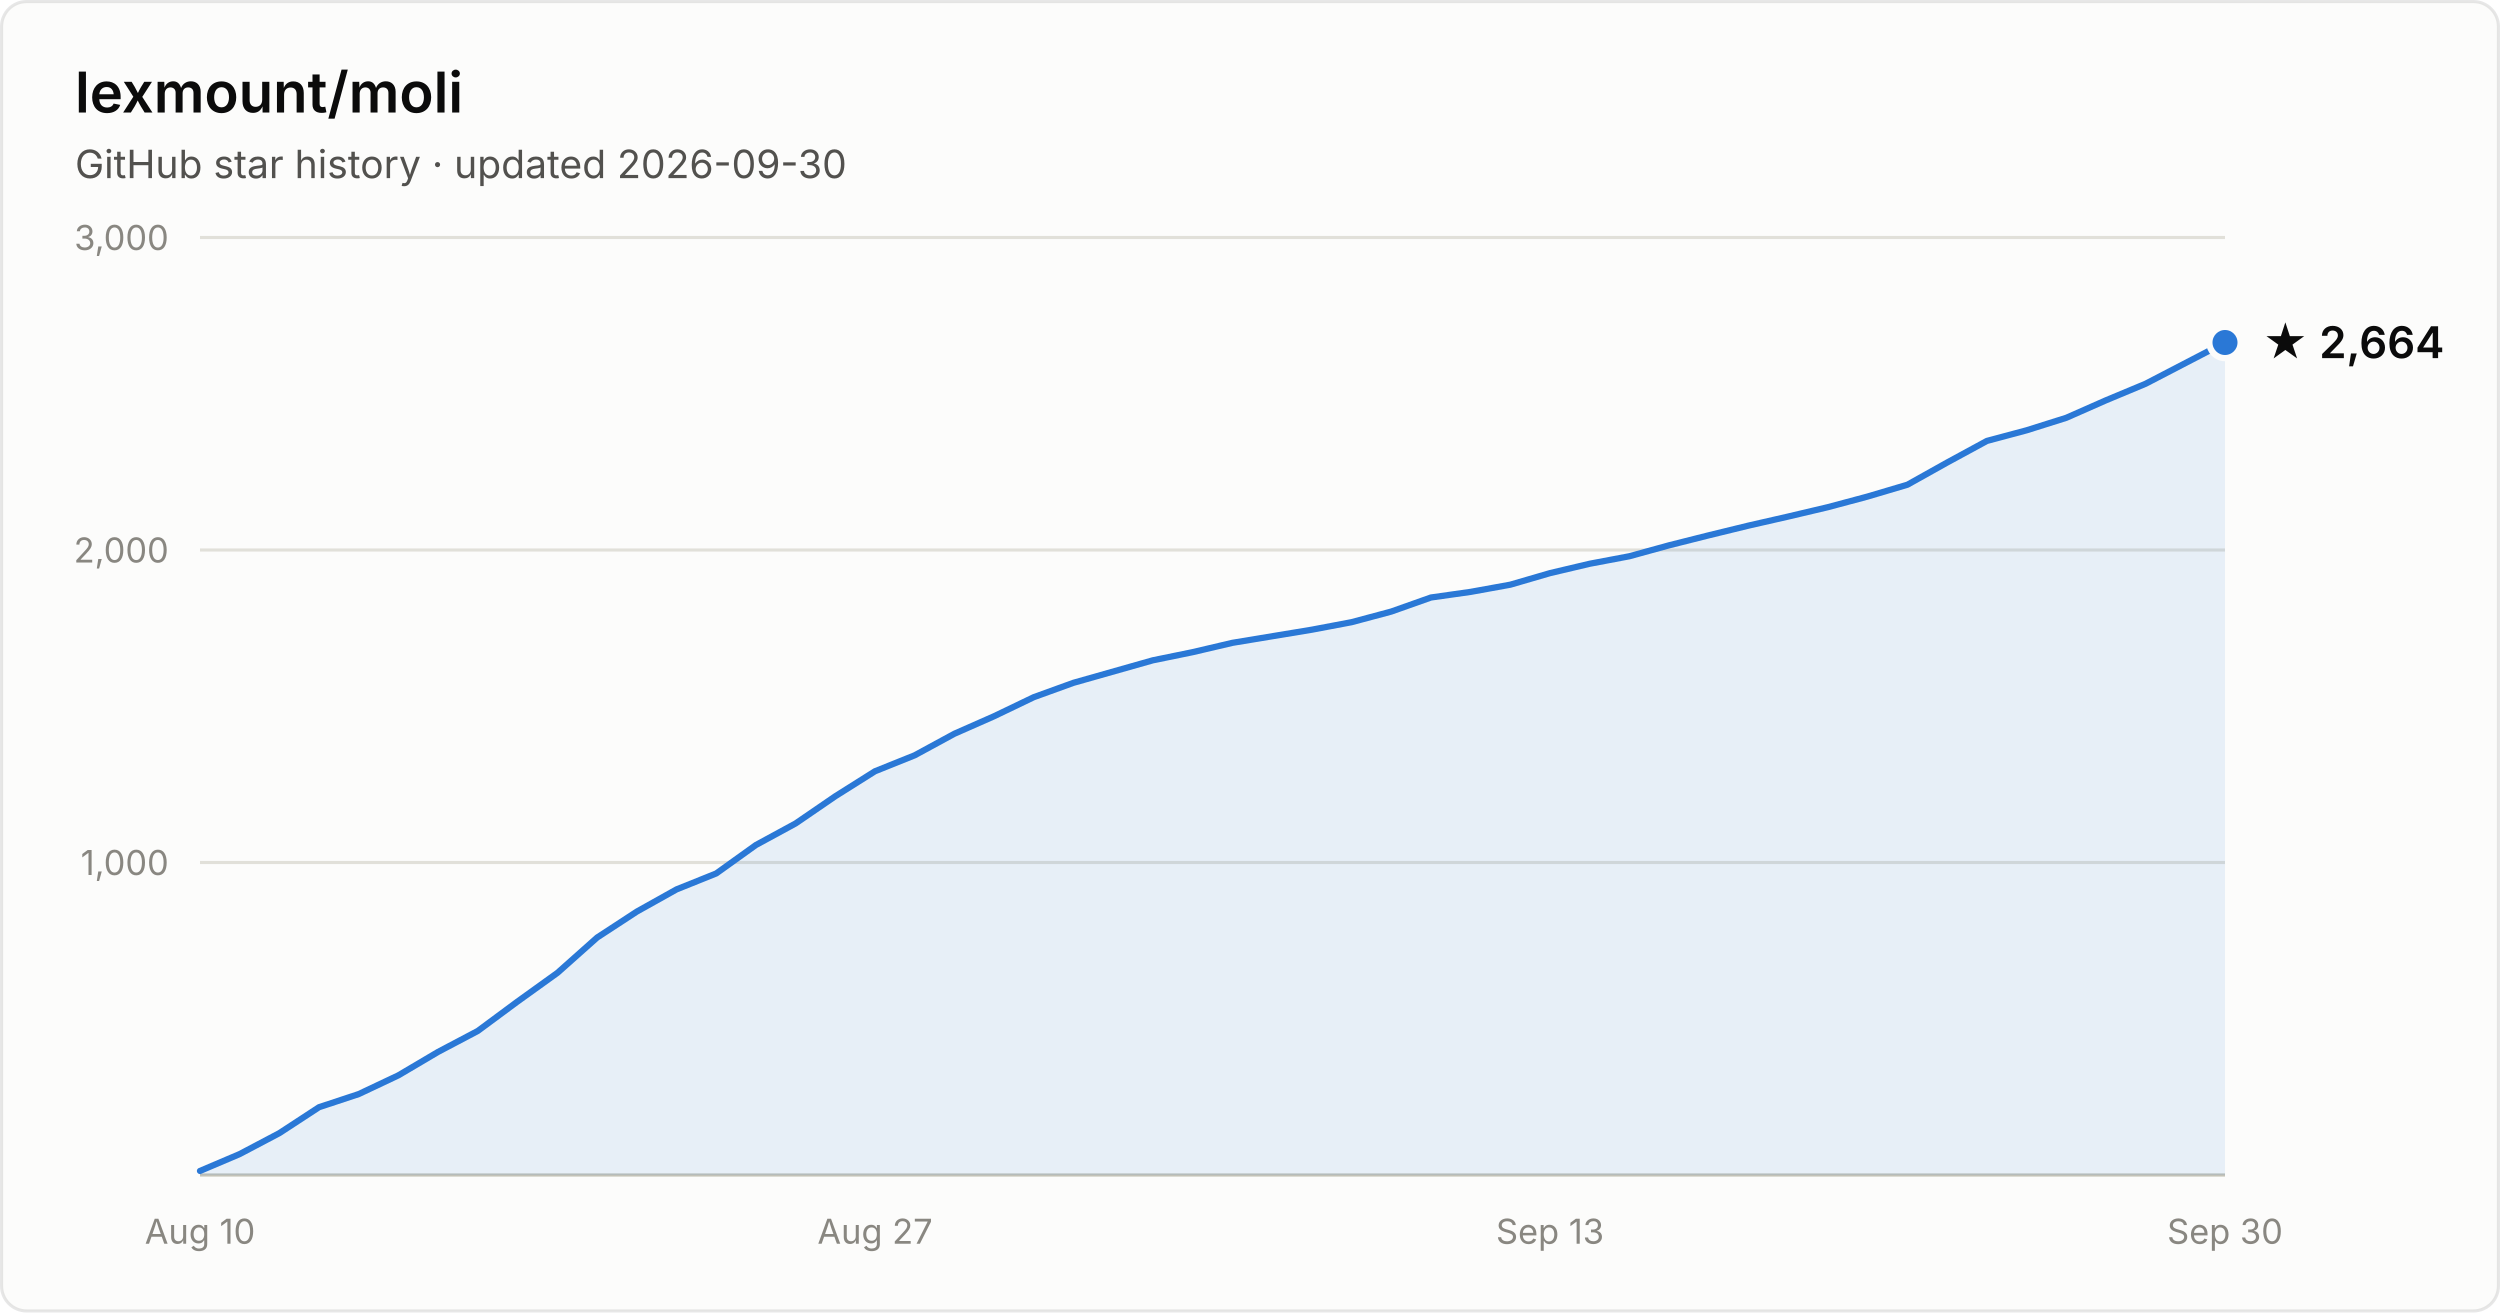
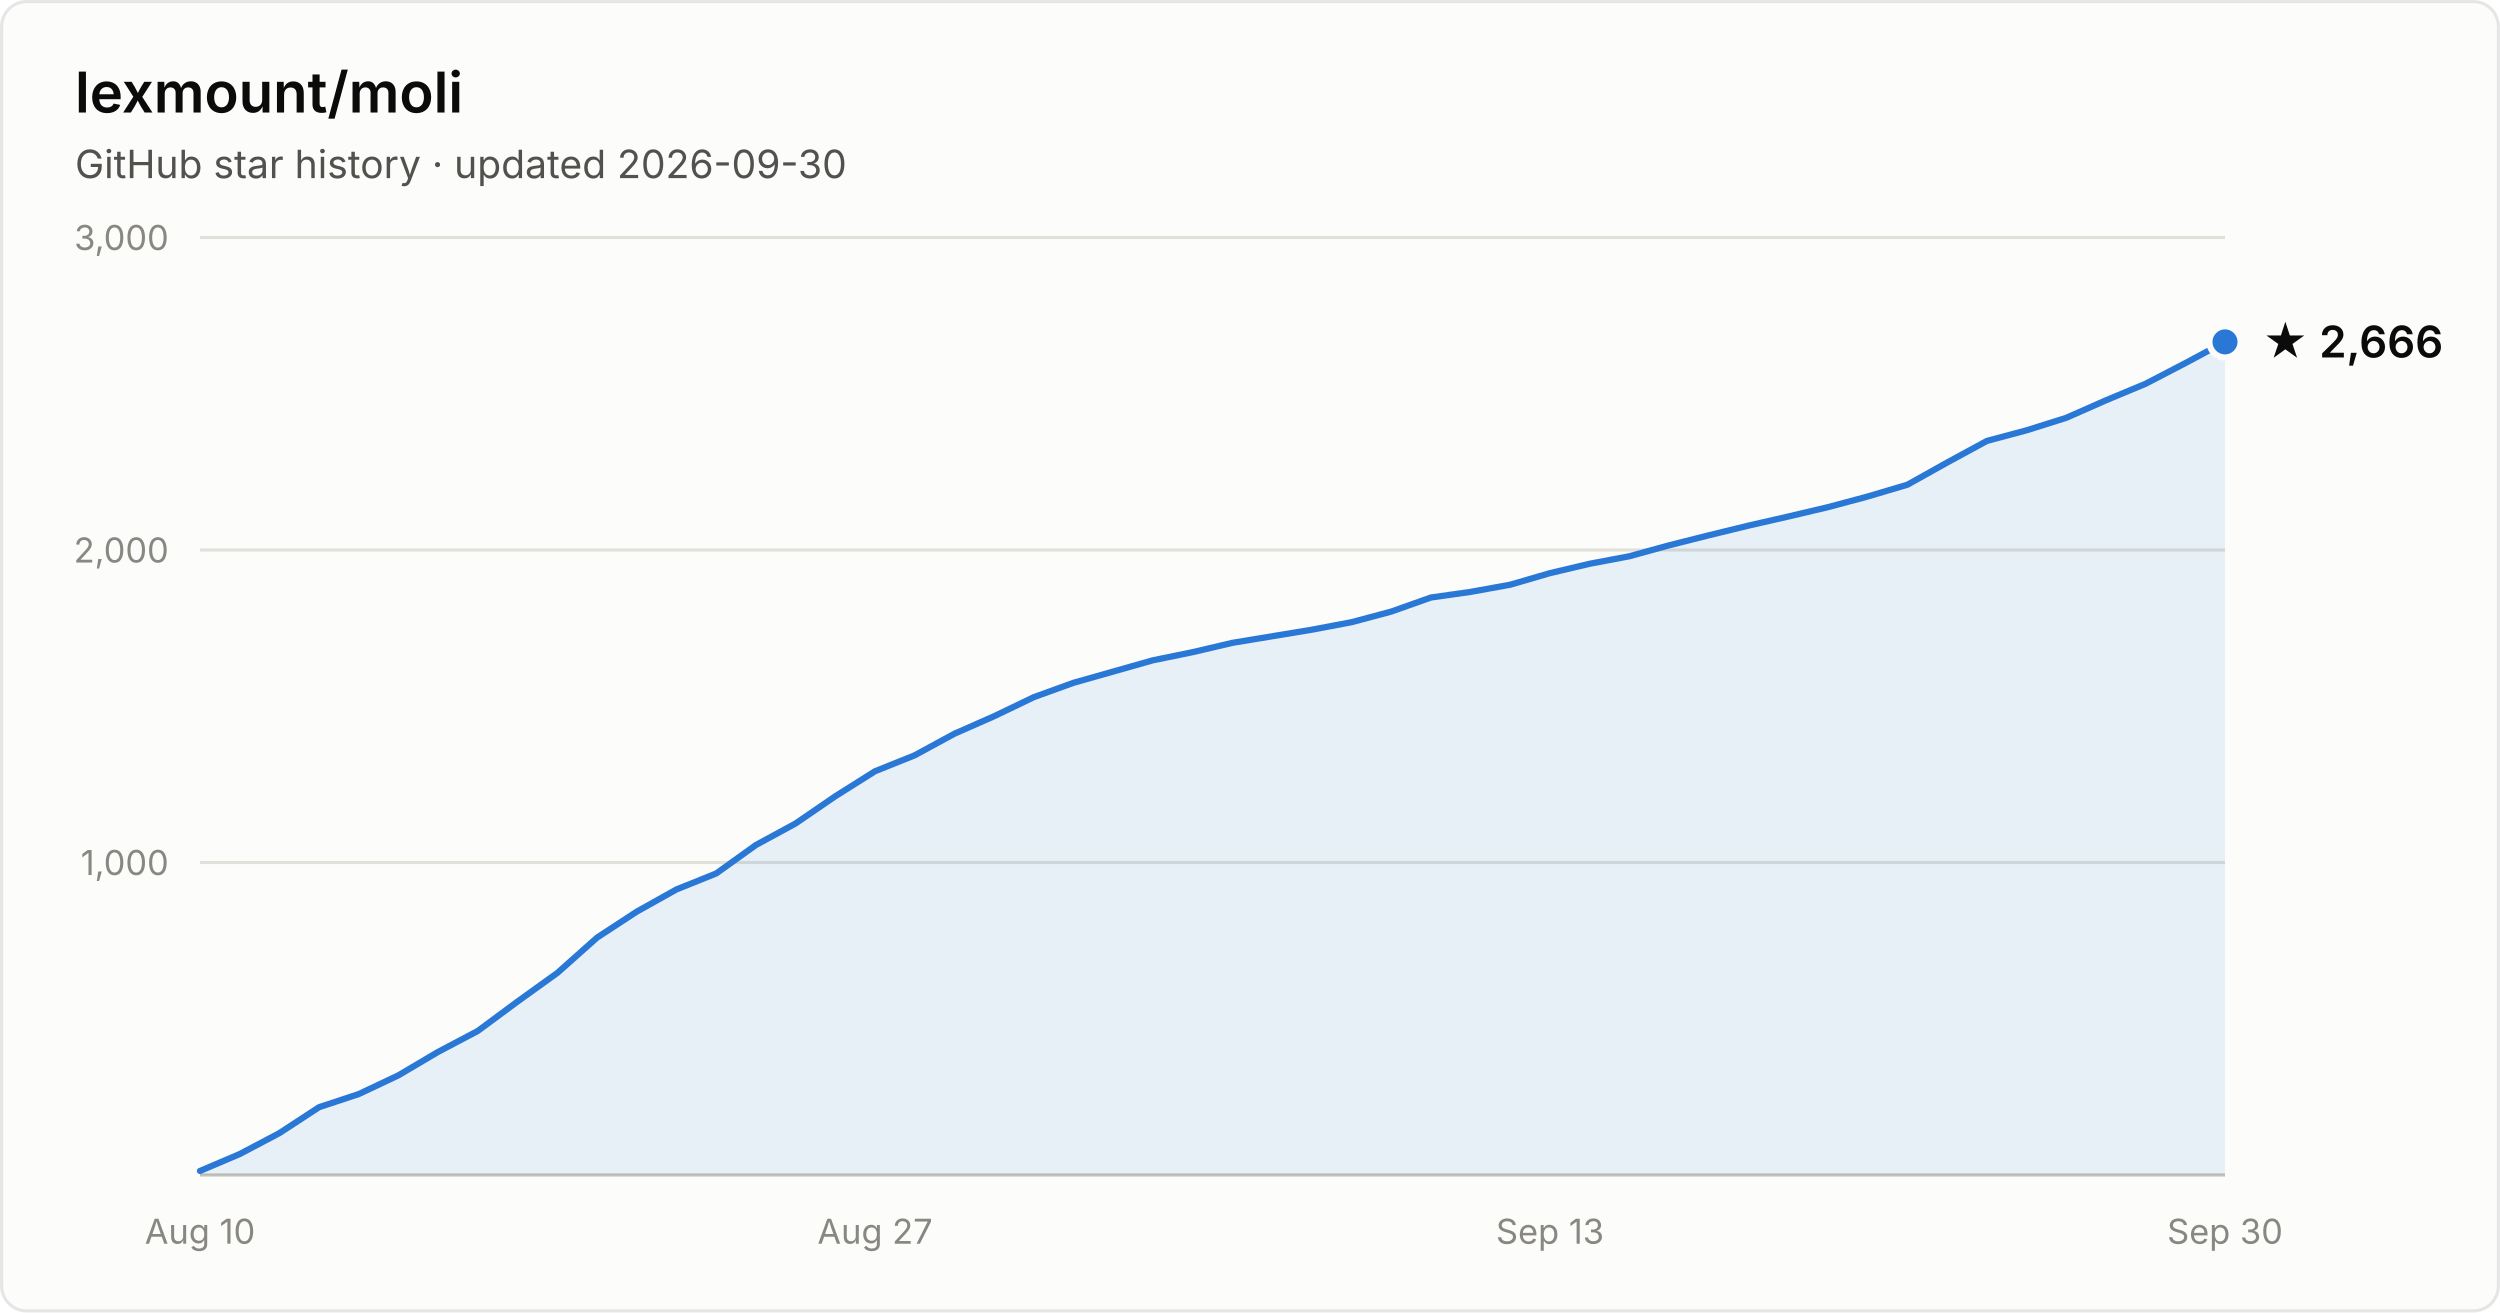
- <svg xmlns="http://www.w3.org/2000/svg" width="800" height="420" viewBox="0 0 800 420" font-family="system-ui, -apple-system, Segoe UI, sans-serif" role="img" aria-label="Star history of lexmount/moli: 2,664 stars as of 2026-09-30">
+ <svg xmlns="http://www.w3.org/2000/svg" width="800" height="420" viewBox="0 0 800 420" font-family="system-ui, -apple-system, Segoe UI, sans-serif" role="img" aria-label="Star history of lexmount/moli: 2,666 stars as of 2026-09-30">
  <rect x="0.5" y="0.5" width="799" height="419" rx="8" fill="#fcfcfb" stroke="rgba(11,11,11,0.10)" />
  <text x="24" y="36" fill="#0b0b0b" font-size="18" font-weight="600">lexmount/moli</text>
  <text x="24" y="57" fill="#52514e" font-size="12.5">GitHub star history · updated 2026-09-30</text>
  <line x1="64" y1="276.0" x2="712" y2="276.0" stroke="#e1e0d9" stroke-width="1" />
  <text x="54" y="280.0" text-anchor="end" fill="#898781" font-size="11" style="font-variant-numeric:tabular-nums">1,000</text>
  <line x1="64" y1="176.0" x2="712" y2="176.0" stroke="#e1e0d9" stroke-width="1" />
  <text x="54" y="180.0" text-anchor="end" fill="#898781" font-size="11" style="font-variant-numeric:tabular-nums">2,000</text>
  <line x1="64" y1="76.0" x2="712" y2="76.0" stroke="#e1e0d9" stroke-width="1" />
  <text x="54" y="80.0" text-anchor="end" fill="#898781" font-size="11" style="font-variant-numeric:tabular-nums">3,000</text>
  <line x1="64" y1="376" x2="712" y2="376" stroke="#c3c2b7" stroke-width="1" />
  <text x="64.0" y="398" text-anchor="middle" fill="#898781" font-size="11" style="font-variant-numeric:tabular-nums">Aug 10</text>
  <text x="280.0" y="398" text-anchor="middle" fill="#898781" font-size="11" style="font-variant-numeric:tabular-nums">Aug 27</text>
  <text x="496.0" y="398" text-anchor="middle" fill="#898781" font-size="11" style="font-variant-numeric:tabular-nums">Sep 13</text>
  <text x="712.0" y="398" text-anchor="middle" fill="#898781" font-size="11" style="font-variant-numeric:tabular-nums">Sep 30</text>
-   <path d="M64.0 374.7 L76.7 369.3 L89.4 362.6 L102.1 354.3 L114.8 350.1 L127.5 344.1 L140.2 336.6 L152.9 329.9 L165.6 320.5 L178.4 311.3 L191.1 300.0 L203.8 291.7 L216.5 284.6 L229.2 279.5 L241.9 270.4 L254.6 263.5 L267.3 254.8 L280.0 246.8 L292.7 241.7 L305.4 234.8 L318.1 229.2 L330.8 223.1 L343.5 218.5 L356.2 214.9 L368.9 211.3 L381.6 208.7 L394.4 205.7 L407.1 203.6 L419.8 201.5 L432.5 199.1 L445.2 195.7 L457.9 191.2 L470.6 189.4 L483.3 187.1 L496.0 183.4 L508.7 180.4 L521.4 178.0 L534.1 174.5 L546.8 171.3 L559.5 168.2 L572.2 165.3 L584.9 162.3 L597.6 158.9 L610.4 155.1 L623.1 148.0 L635.8 141.1 L648.5 137.7 L661.2 133.7 L673.9 128.1 L686.6 122.8 L699.3 116.2 L712.0 109.6 L712.0 376 L64.0 376 Z" fill="#2a78d6" fill-opacity="0.1" />
-   <path d="M64.0 374.7 L76.7 369.3 L89.4 362.6 L102.1 354.3 L114.8 350.1 L127.5 344.1 L140.2 336.6 L152.9 329.9 L165.6 320.5 L178.4 311.3 L191.1 300.0 L203.8 291.7 L216.5 284.6 L229.2 279.5 L241.9 270.4 L254.6 263.5 L267.3 254.8 L280.0 246.8 L292.7 241.7 L305.4 234.8 L318.1 229.2 L330.8 223.1 L343.5 218.5 L356.2 214.9 L368.9 211.3 L381.6 208.7 L394.4 205.7 L407.1 203.6 L419.8 201.5 L432.5 199.1 L445.2 195.7 L457.9 191.2 L470.6 189.4 L483.3 187.1 L496.0 183.4 L508.7 180.4 L521.4 178.0 L534.1 174.5 L546.8 171.3 L559.5 168.2 L572.2 165.3 L584.9 162.3 L597.6 158.9 L610.4 155.1 L623.1 148.0 L635.8 141.1 L648.5 137.7 L661.2 133.7 L673.9 128.1 L686.6 122.8 L699.3 116.2 L712.0 109.6" fill="none" stroke="#2a78d6" stroke-width="2" stroke-linejoin="round" stroke-linecap="round" />
-   <circle cx="712.0" cy="109.6" r="5" fill="#2a78d6" stroke="#fcfcfb" stroke-width="2" />
-   <text x="724.0" y="114.6" fill="#0b0b0b" font-size="14" font-weight="600">★ 2,664</text>
+   <path d="M64.0 374.7 L76.7 369.3 L89.4 362.6 L102.1 354.3 L114.8 350.1 L127.5 344.1 L140.2 336.6 L152.9 329.9 L165.6 320.5 L178.4 311.3 L191.1 300.0 L203.8 291.7 L216.5 284.6 L229.2 279.5 L241.9 270.4 L254.6 263.5 L267.3 254.8 L280.0 246.8 L292.7 241.7 L305.4 234.8 L318.1 229.2 L330.8 223.1 L343.5 218.5 L356.2 214.9 L368.9 211.3 L381.6 208.7 L394.4 205.7 L407.1 203.6 L419.8 201.5 L432.5 199.1 L445.2 195.7 L457.9 191.2 L470.6 189.4 L483.3 187.1 L496.0 183.4 L508.7 180.4 L521.4 178.0 L534.1 174.5 L546.8 171.3 L559.5 168.2 L572.2 165.3 L584.9 162.3 L597.6 158.9 L610.4 155.1 L623.1 148.0 L635.8 141.1 L648.5 137.7 L661.2 133.7 L673.9 128.1 L686.6 122.8 L699.3 116.2 L712.0 109.4 L712.0 376 L64.0 376 Z" fill="#2a78d6" fill-opacity="0.1" />
+   <path d="M64.0 374.7 L76.7 369.3 L89.4 362.6 L102.1 354.3 L114.8 350.1 L127.5 344.1 L140.2 336.6 L152.9 329.9 L165.6 320.5 L178.4 311.3 L191.1 300.0 L203.8 291.7 L216.5 284.6 L229.2 279.5 L241.9 270.4 L254.6 263.5 L267.3 254.8 L280.0 246.8 L292.7 241.7 L305.4 234.8 L318.1 229.2 L330.8 223.1 L343.5 218.5 L356.2 214.9 L368.9 211.3 L381.6 208.7 L394.4 205.7 L407.1 203.6 L419.8 201.5 L432.5 199.1 L445.2 195.7 L457.9 191.2 L470.6 189.4 L483.3 187.1 L496.0 183.4 L508.7 180.4 L521.4 178.0 L534.1 174.5 L546.8 171.3 L559.5 168.2 L572.2 165.3 L584.9 162.3 L597.6 158.9 L610.4 155.1 L623.1 148.0 L635.8 141.1 L648.5 137.7 L661.2 133.7 L673.9 128.1 L686.6 122.8 L699.3 116.2 L712.0 109.4" fill="none" stroke="#2a78d6" stroke-width="2" stroke-linejoin="round" stroke-linecap="round" />
+   <circle cx="712.0" cy="109.4" r="5" fill="#2a78d6" stroke="#fcfcfb" stroke-width="2" />
+   <text x="724.0" y="114.4" fill="#0b0b0b" font-size="14" font-weight="600">★ 2,666</text>
</svg>
